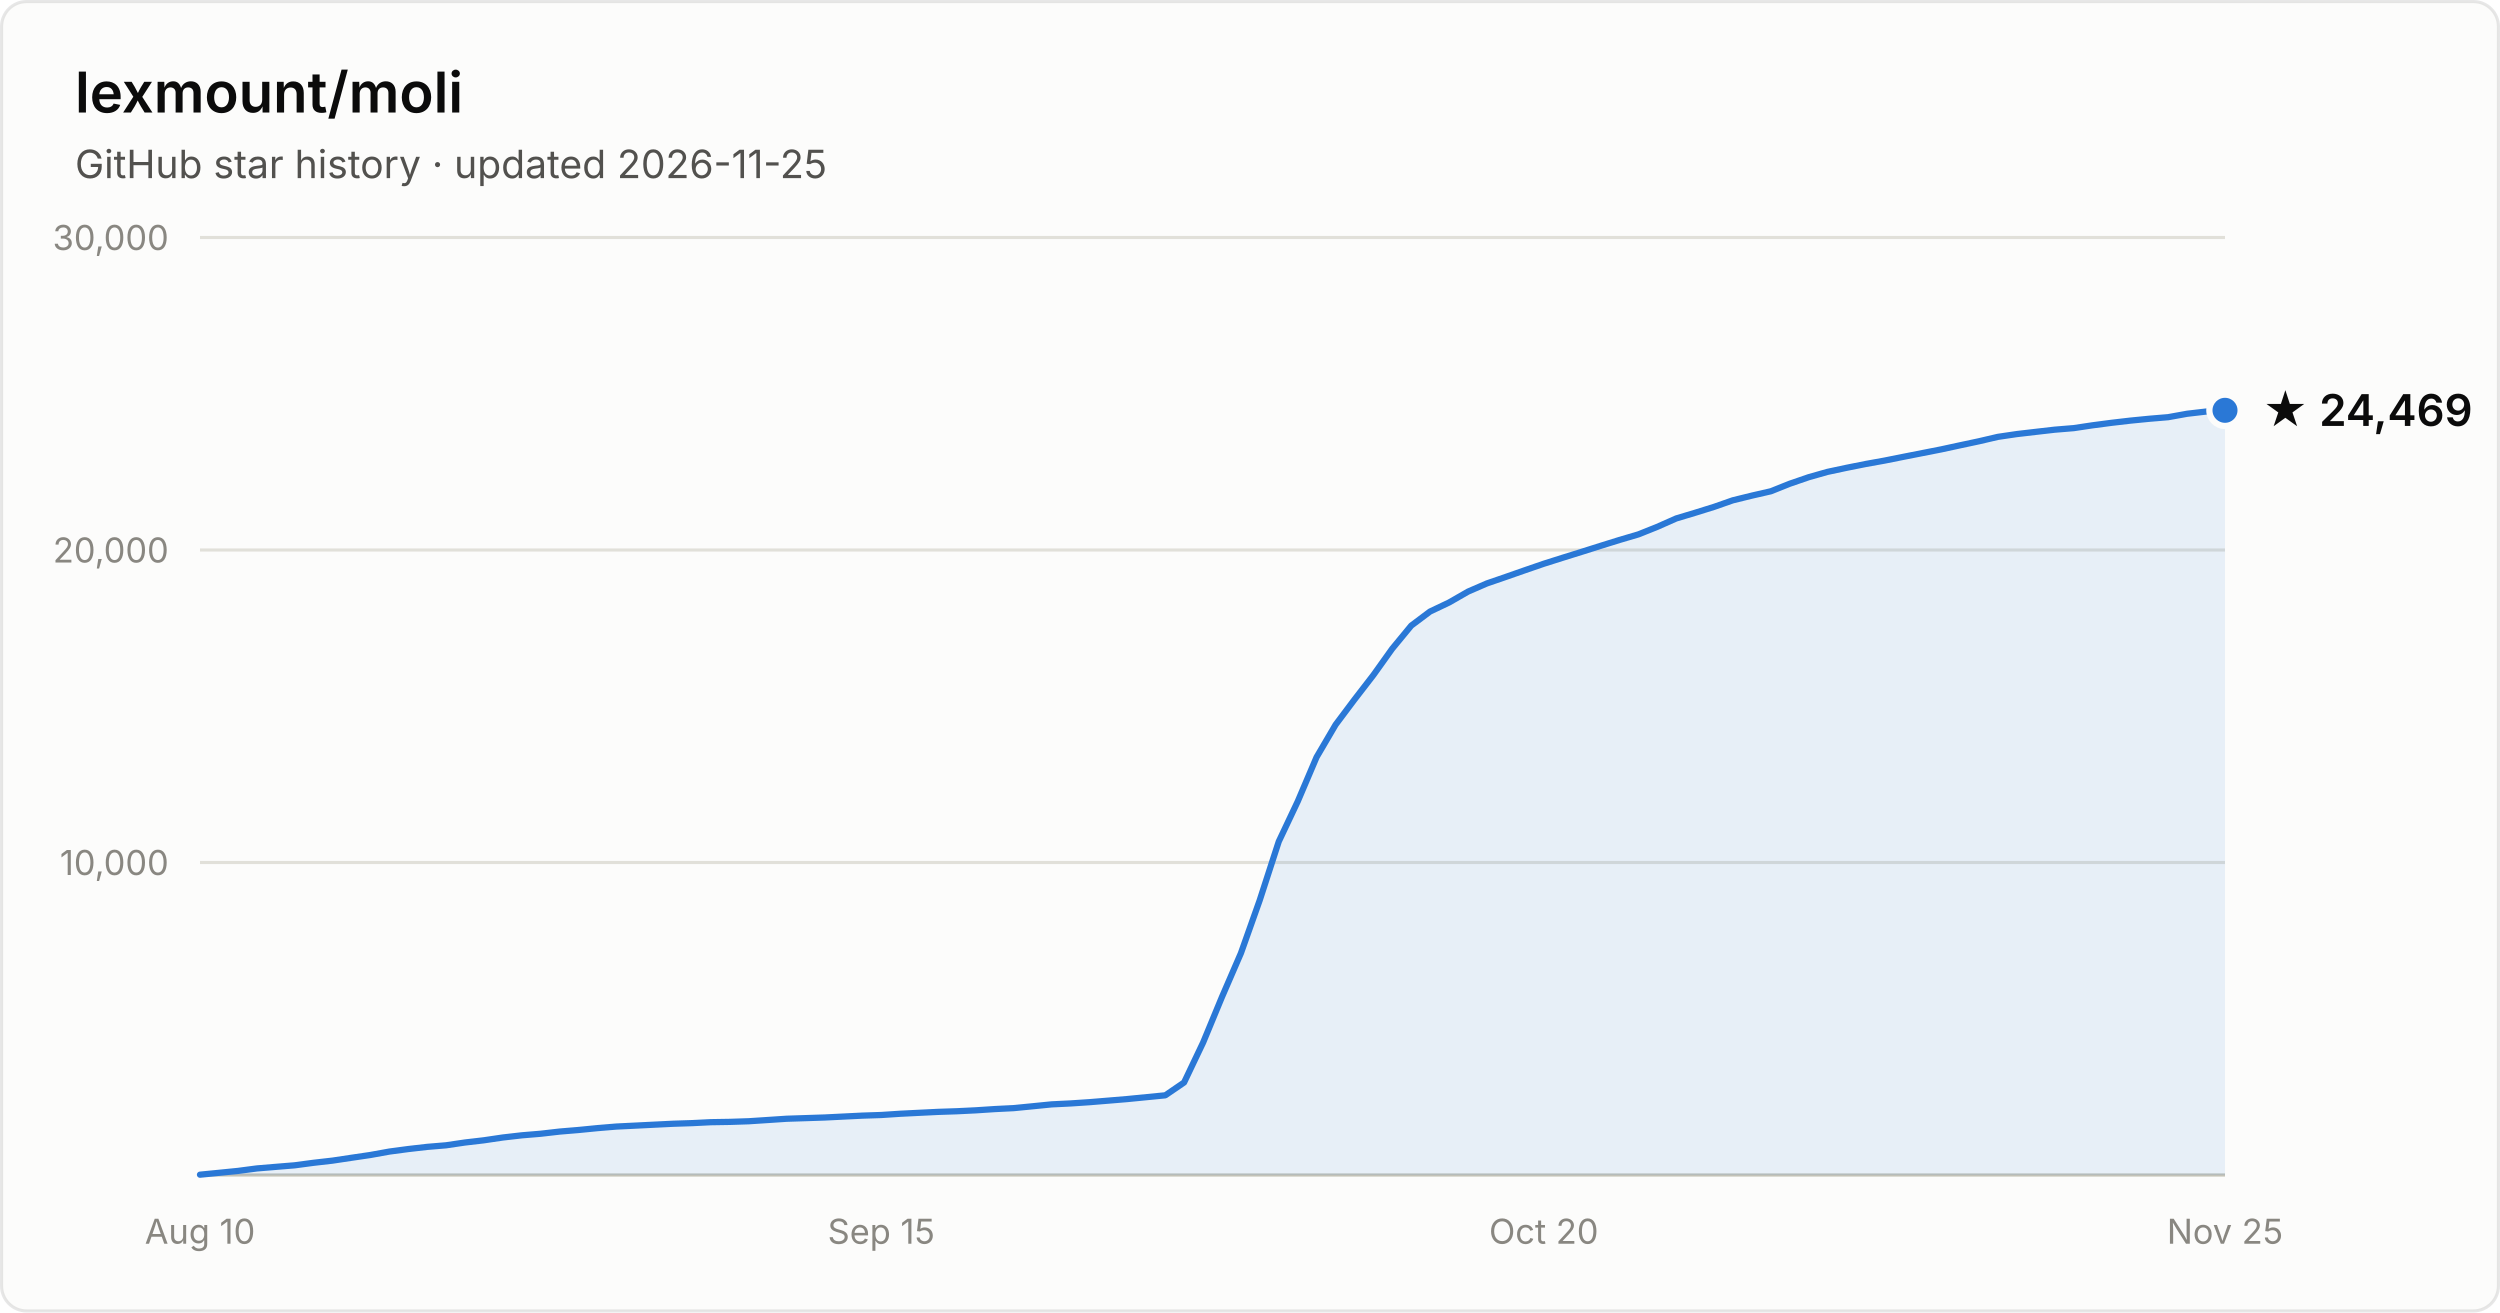
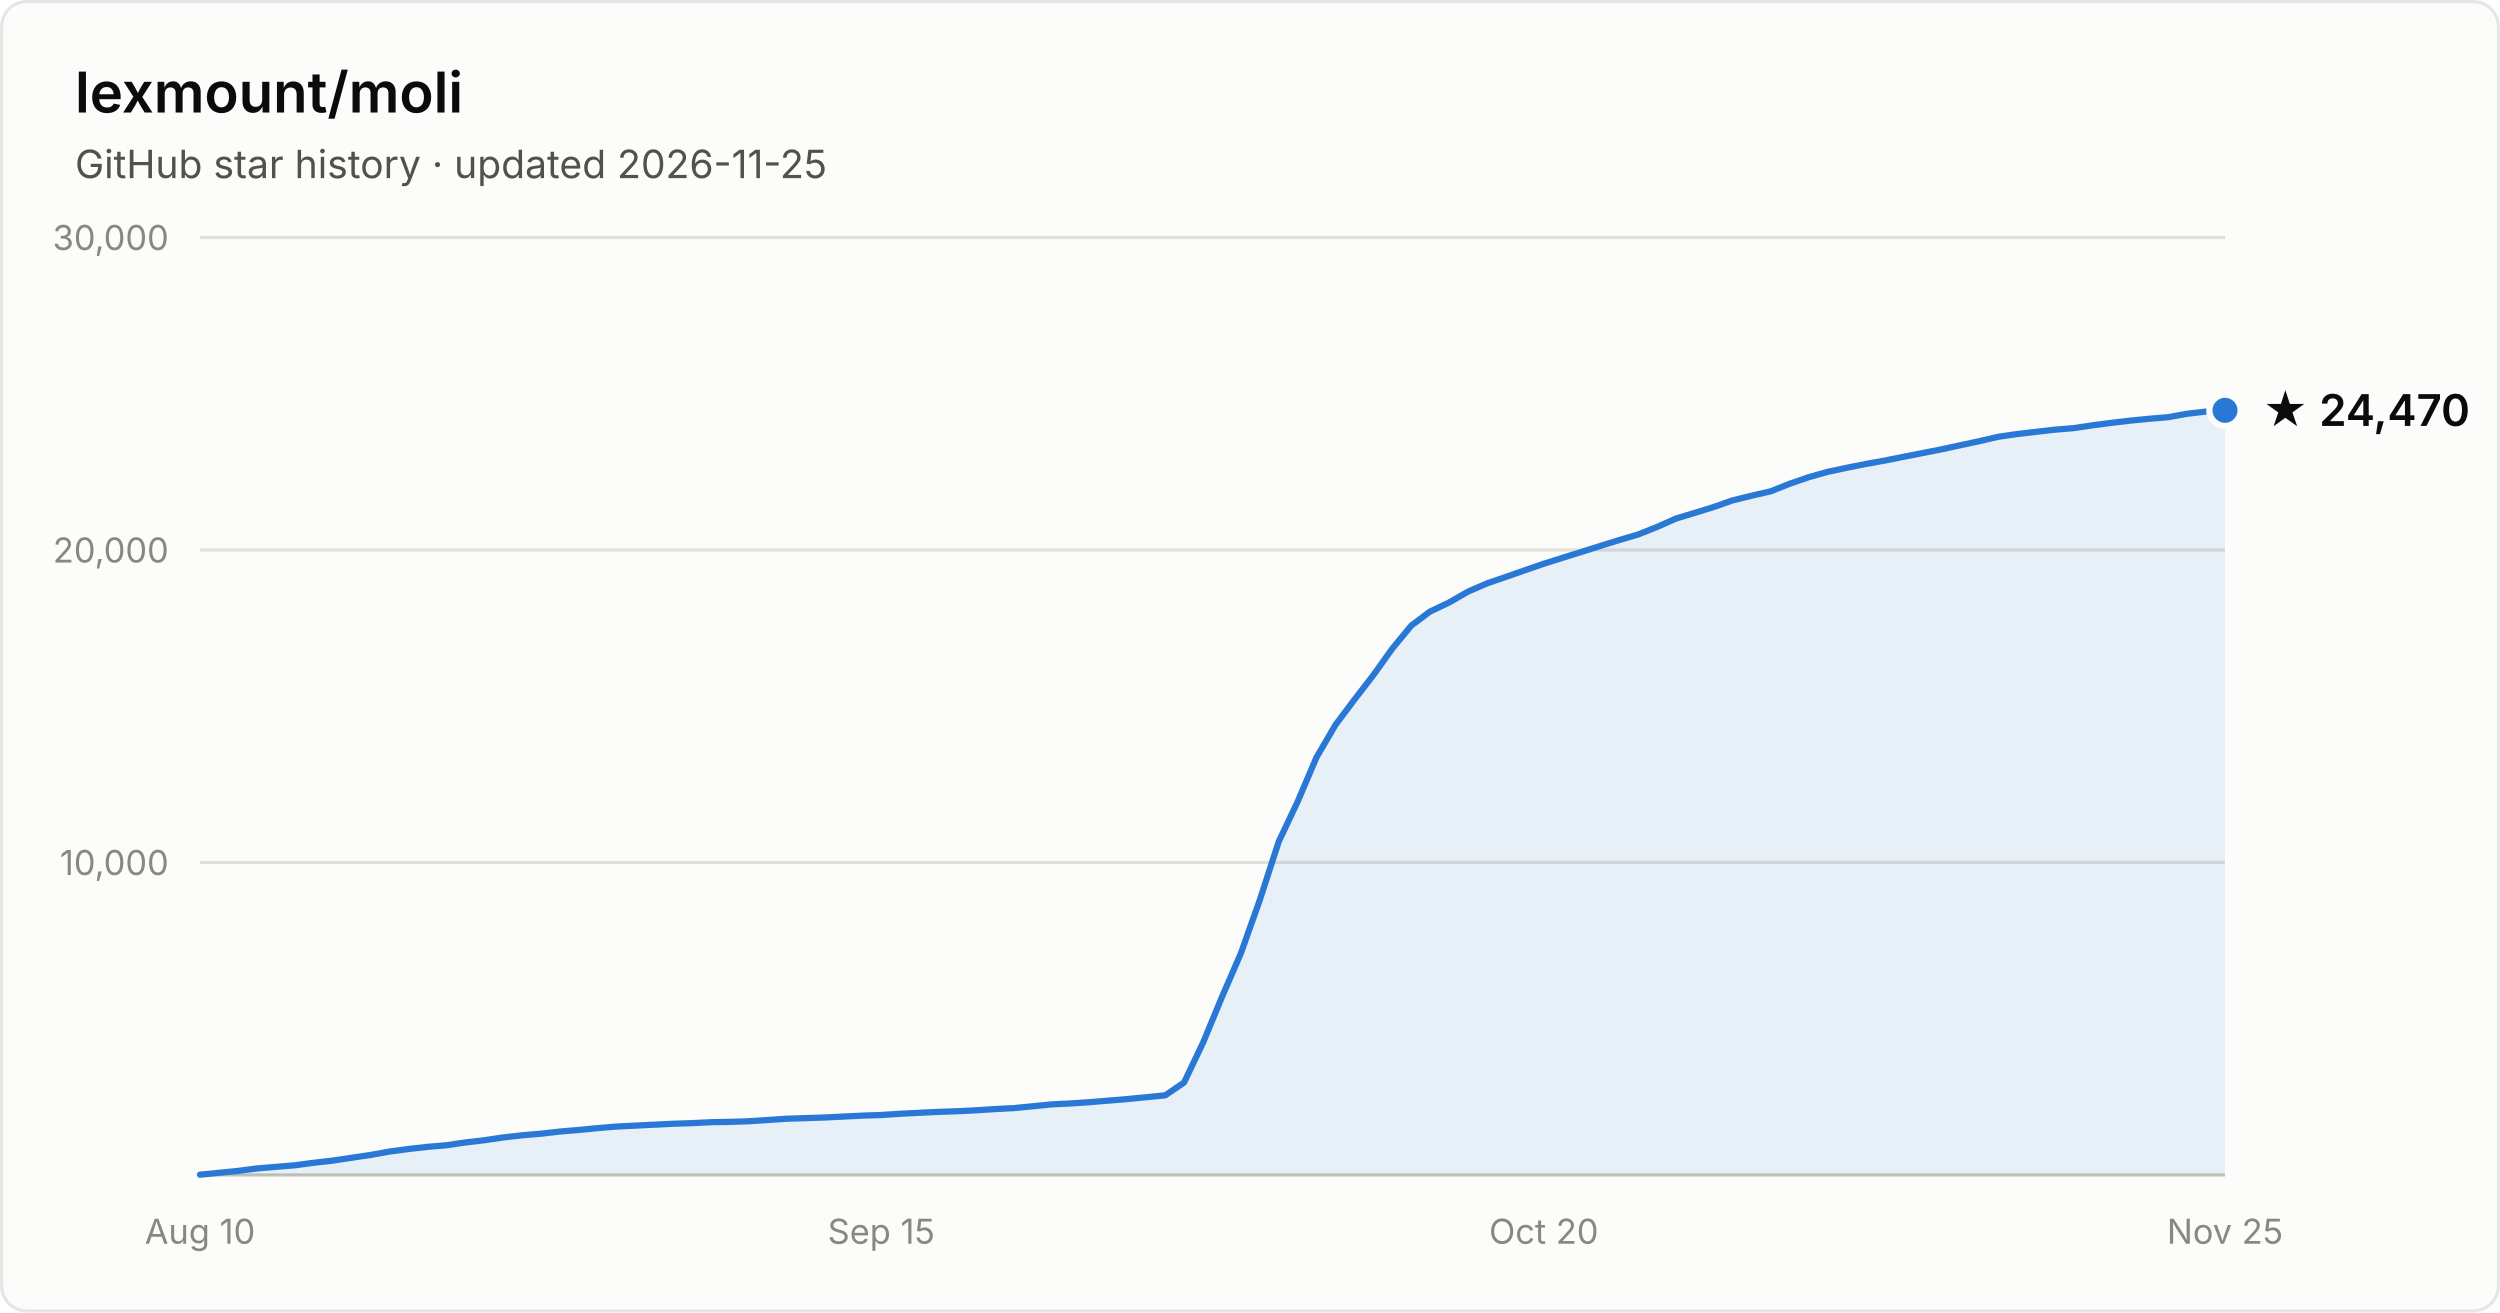
- <svg xmlns="http://www.w3.org/2000/svg" width="800" height="420" viewBox="0 0 800 420" font-family="system-ui, -apple-system, Segoe UI, sans-serif" role="img" aria-label="Star history of lexmount/moli: 24,469 stars as of 2026-11-25">
+ <svg xmlns="http://www.w3.org/2000/svg" width="800" height="420" viewBox="0 0 800 420" font-family="system-ui, -apple-system, Segoe UI, sans-serif" role="img" aria-label="Star history of lexmount/moli: 24,470 stars as of 2026-11-25">
  <rect x="0.5" y="0.5" width="799" height="419" rx="8" fill="#fcfcfb" stroke="rgba(11,11,11,0.10)" />
  <text x="24" y="36" fill="#0b0b0b" font-size="18" font-weight="600">lexmount/moli</text>
  <text x="24" y="57" fill="#52514e" font-size="12.5">GitHub star history · updated 2026-11-25</text>
  <line x1="64" y1="276.0" x2="712" y2="276.0" stroke="#e1e0d9" stroke-width="1" />
  <text x="54" y="280.0" text-anchor="end" fill="#898781" font-size="11" style="font-variant-numeric:tabular-nums">10,000</text>
  <line x1="64" y1="176.0" x2="712" y2="176.0" stroke="#e1e0d9" stroke-width="1" />
  <text x="54" y="180.0" text-anchor="end" fill="#898781" font-size="11" style="font-variant-numeric:tabular-nums">20,000</text>
  <line x1="64" y1="76.0" x2="712" y2="76.0" stroke="#e1e0d9" stroke-width="1" />
  <text x="54" y="80.0" text-anchor="end" fill="#898781" font-size="11" style="font-variant-numeric:tabular-nums">30,000</text>
  <line x1="64" y1="376" x2="712" y2="376" stroke="#c3c2b7" stroke-width="1" />
  <text x="64.0" y="398" text-anchor="middle" fill="#898781" font-size="11" style="font-variant-numeric:tabular-nums">Aug 10</text>
  <text x="282.0" y="398" text-anchor="middle" fill="#898781" font-size="11" style="font-variant-numeric:tabular-nums">Sep 15</text>
  <text x="494.0" y="398" text-anchor="middle" fill="#898781" font-size="11" style="font-variant-numeric:tabular-nums">Oct 20</text>
  <text x="712.0" y="398" text-anchor="middle" fill="#898781" font-size="11" style="font-variant-numeric:tabular-nums">Nov 25</text>
  <path d="M64.0 375.9 L70.1 375.3 L76.1 374.7 L82.2 373.9 L88.2 373.4 L94.3 372.9 L100.3 372.1 L106.4 371.4 L112.4 370.5 L118.5 369.6 L124.6 368.5 L130.6 367.7 L136.7 367.0 L142.7 366.5 L148.8 365.6 L154.8 364.9 L160.9 364.0 L167.0 363.3 L173.0 362.8 L179.1 362.1 L185.1 361.6 L191.2 361.0 L197.2 360.5 L203.3 360.2 L209.3 359.9 L215.4 359.6 L221.5 359.4 L227.5 359.1 L233.6 359.0 L239.6 358.8 L245.7 358.4 L251.7 358.0 L257.8 357.8 L263.9 357.6 L269.9 357.3 L276.0 357.0 L282.0 356.8 L288.1 356.4 L294.1 356.1 L300.2 355.8 L306.2 355.6 L312.3 355.3 L318.4 354.9 L324.4 354.6 L330.5 354.0 L336.5 353.4 L342.6 353.1 L348.6 352.7 L354.7 352.2 L360.7 351.7 L366.8 351.1 L372.9 350.5 L378.9 346.4 L385.0 333.6 L391.0 319.1 L397.1 305.0 L403.1 288.1 L409.2 269.3 L415.3 256.4 L421.3 242.3 L427.4 231.9 L433.4 223.9 L439.5 216.0 L445.5 207.6 L451.6 200.2 L457.6 195.7 L463.7 192.8 L469.8 189.3 L475.8 186.7 L481.9 184.6 L487.9 182.5 L494.0 180.4 L500.0 178.5 L506.1 176.6 L512.1 174.7 L518.2 172.8 L524.3 171.0 L530.3 168.6 L536.4 165.9 L542.4 164.1 L548.5 162.2 L554.5 160.1 L560.6 158.6 L566.7 157.2 L572.7 154.8 L578.8 152.7 L584.8 151.0 L590.9 149.7 L596.9 148.5 L603.0 147.4 L609.0 146.2 L615.1 145.0 L621.2 143.8 L627.2 142.5 L633.3 141.2 L639.3 139.8 L645.4 138.9 L651.4 138.2 L657.5 137.5 L663.6 137.0 L669.6 136.1 L675.7 135.3 L681.7 134.6 L687.8 134.0 L693.8 133.5 L699.9 132.4 L705.9 131.7 L712.0 131.3 L712.0 376 L64.0 376 Z" fill="#2a78d6" fill-opacity="0.1" />
  <path d="M64.0 375.9 L70.1 375.3 L76.1 374.7 L82.2 373.9 L88.2 373.4 L94.3 372.9 L100.3 372.1 L106.4 371.4 L112.4 370.5 L118.5 369.6 L124.6 368.5 L130.6 367.7 L136.7 367.0 L142.7 366.5 L148.8 365.6 L154.8 364.9 L160.9 364.0 L167.0 363.3 L173.0 362.8 L179.1 362.1 L185.1 361.6 L191.2 361.0 L197.2 360.5 L203.3 360.2 L209.3 359.9 L215.4 359.6 L221.5 359.4 L227.5 359.1 L233.6 359.0 L239.6 358.8 L245.7 358.4 L251.7 358.0 L257.8 357.8 L263.9 357.6 L269.9 357.3 L276.0 357.0 L282.0 356.8 L288.1 356.4 L294.1 356.1 L300.2 355.8 L306.2 355.6 L312.3 355.3 L318.4 354.9 L324.4 354.6 L330.5 354.0 L336.5 353.4 L342.6 353.1 L348.6 352.7 L354.7 352.2 L360.7 351.7 L366.8 351.1 L372.9 350.5 L378.9 346.4 L385.0 333.6 L391.0 319.1 L397.1 305.0 L403.1 288.1 L409.2 269.3 L415.3 256.4 L421.3 242.3 L427.4 231.9 L433.4 223.9 L439.5 216.0 L445.5 207.6 L451.6 200.2 L457.6 195.7 L463.7 192.8 L469.8 189.3 L475.8 186.7 L481.9 184.6 L487.9 182.5 L494.0 180.4 L500.0 178.5 L506.1 176.6 L512.1 174.7 L518.2 172.8 L524.3 171.0 L530.3 168.6 L536.4 165.9 L542.4 164.1 L548.5 162.2 L554.5 160.1 L560.6 158.6 L566.7 157.2 L572.7 154.8 L578.8 152.7 L584.8 151.0 L590.9 149.7 L596.9 148.5 L603.0 147.4 L609.0 146.2 L615.1 145.0 L621.2 143.8 L627.2 142.5 L633.3 141.2 L639.3 139.8 L645.4 138.9 L651.4 138.2 L657.5 137.5 L663.6 137.0 L669.6 136.1 L675.7 135.3 L681.7 134.6 L687.8 134.0 L693.8 133.5 L699.9 132.4 L705.9 131.7 L712.0 131.3" fill="none" stroke="#2a78d6" stroke-width="2" stroke-linejoin="round" stroke-linecap="round" />
  <circle cx="712.0" cy="131.3" r="5" fill="#2a78d6" stroke="#fcfcfb" stroke-width="2" />
-   <text x="724.0" y="136.3" fill="#0b0b0b" font-size="14" font-weight="600">★ 24,469</text>
+   <text x="724.0" y="136.3" fill="#0b0b0b" font-size="14" font-weight="600">★ 24,470</text>
</svg>
